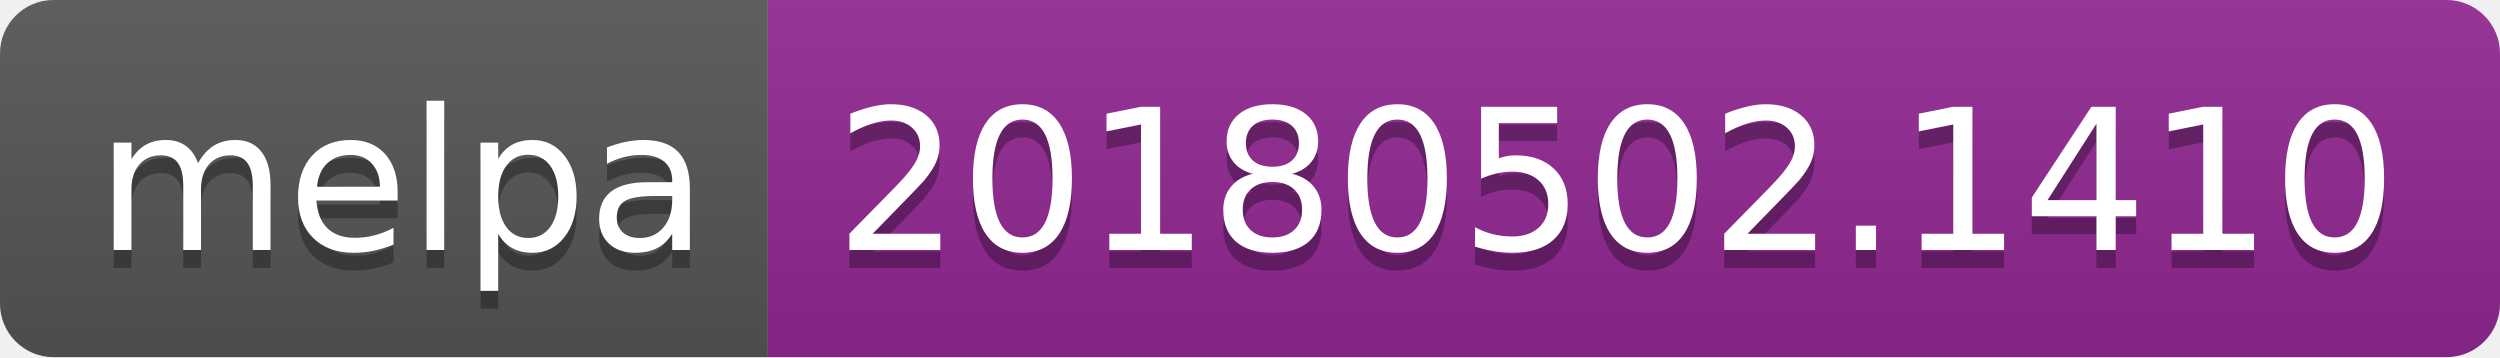
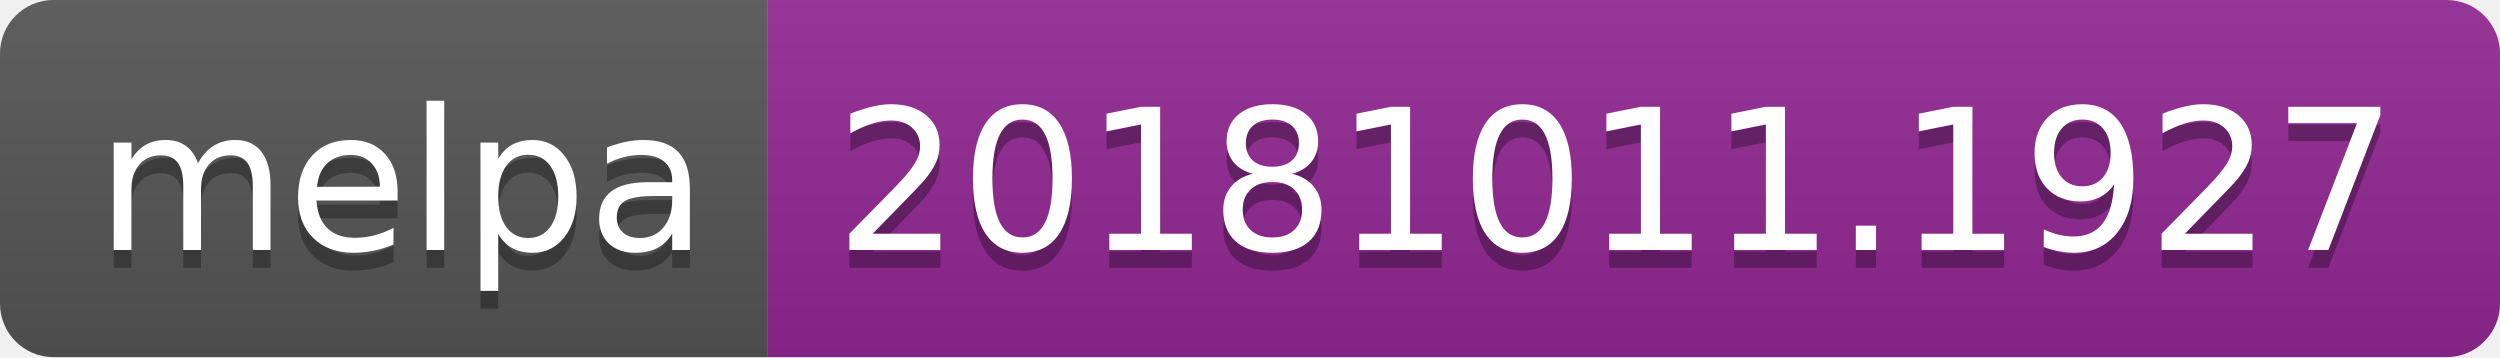
<svg xmlns="http://www.w3.org/2000/svg" width="140" height="20">
  <linearGradient id="b" x2="0" y2="100%">
    <stop offset="0" stop-color="#bbb" stop-opacity=".1" />
    <stop offset="1" stop-opacity=".1" />
  </linearGradient>
  <clipPath id="a">
    <rect width="140" height="20" rx="3" fill="#fff" />
  </clipPath>
  <g clip-path="url(#a)">
    <path fill="#555" d="M0 0h43v20H0z" />
    <path fill="#922793" d="M43 0h97v20H43z" />
    <path fill="url(#b)" d="M0 0h140v20H0z" />
  </g>
  <g fill="#fff" text-anchor="middle" font-family="DejaVu Sans,Verdana,Geneva,sans-serif" font-size="110">
    <text x="225" y="150" fill="#010101" fill-opacity=".3" transform="scale(.1)" textLength="330">melpa</text>
    <text x="225" y="140" transform="scale(.1)" textLength="330">melpa</text>
-     <text x="905" y="150" fill="#010101" fill-opacity=".3" transform="scale(.1)" textLength="870">20180502.1410</text>
-     <text x="905" y="140" transform="scale(.1)" textLength="870">20180502.1410</text>
+     <text x="905" y="150" fill="#010101" fill-opacity=".3" transform="scale(.1)" textLength="870">20181011.1927</text>
+     <text x="905" y="140" transform="scale(.1)" textLength="870">20181011.1927</text>
  </g>
</svg>
